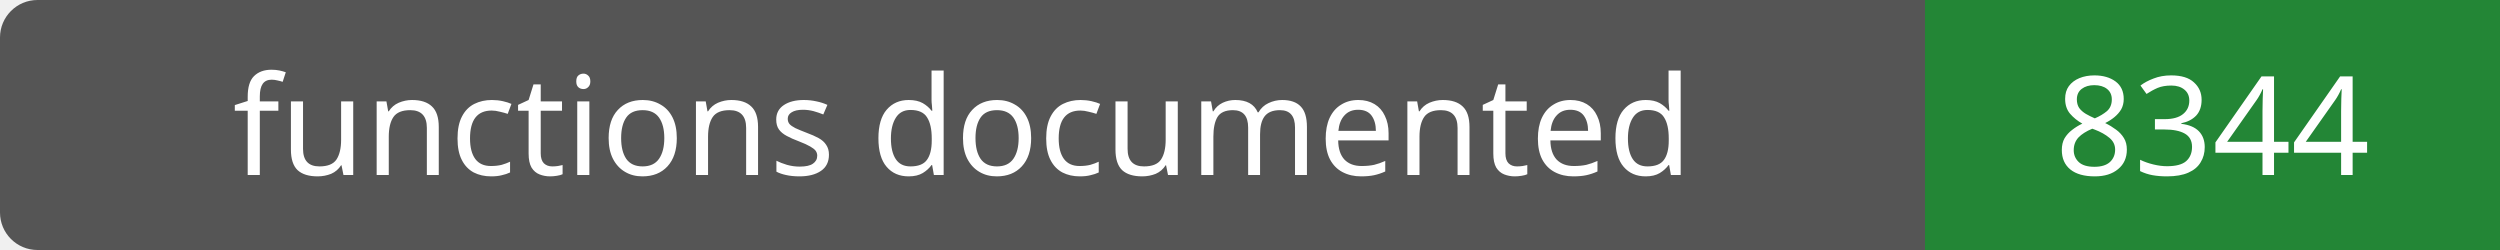
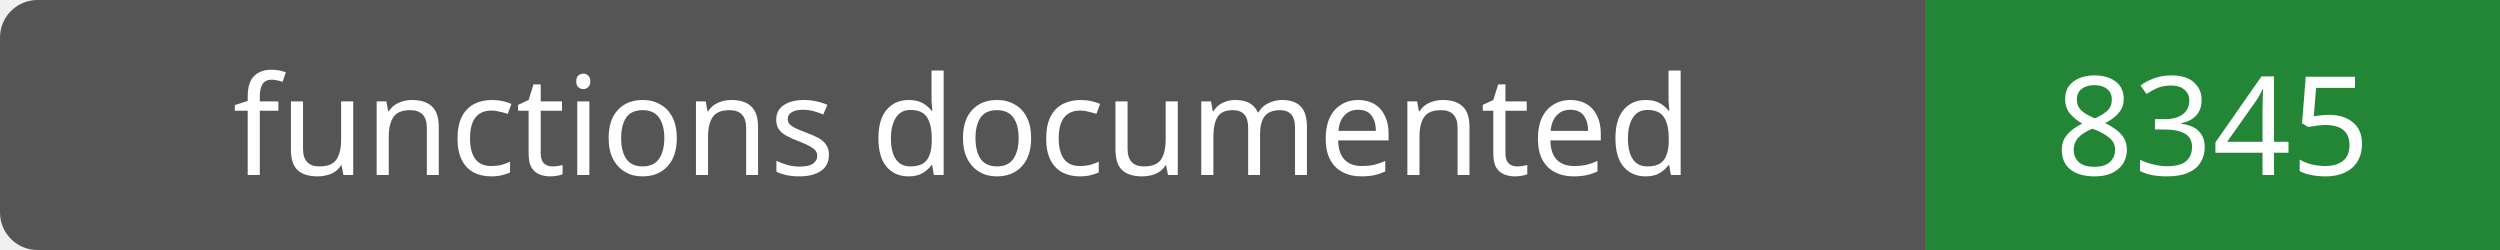
- <svg xmlns="http://www.w3.org/2000/svg" width="200" height="20" role="img" aria-label="functions documented: 8344">
+ <svg xmlns="http://www.w3.org/2000/svg" width="200" height="20" role="img" aria-label="functions documented: 8345">
  <rect width="200" height="20" rx="3" fill="#555" />
  <path fill="#238636" d="M154 0h46v20H154z" />
  <g fill="#fff" text-anchor="middle" font-family="Verdana,sans-serif" font-size="11">
    <text x="77.0" y="14">functions documented</text>
-     <text x="177.0" y="14">8344</text>
+     <text x="177.0" y="14">8345</text>
  </g>
</svg>
